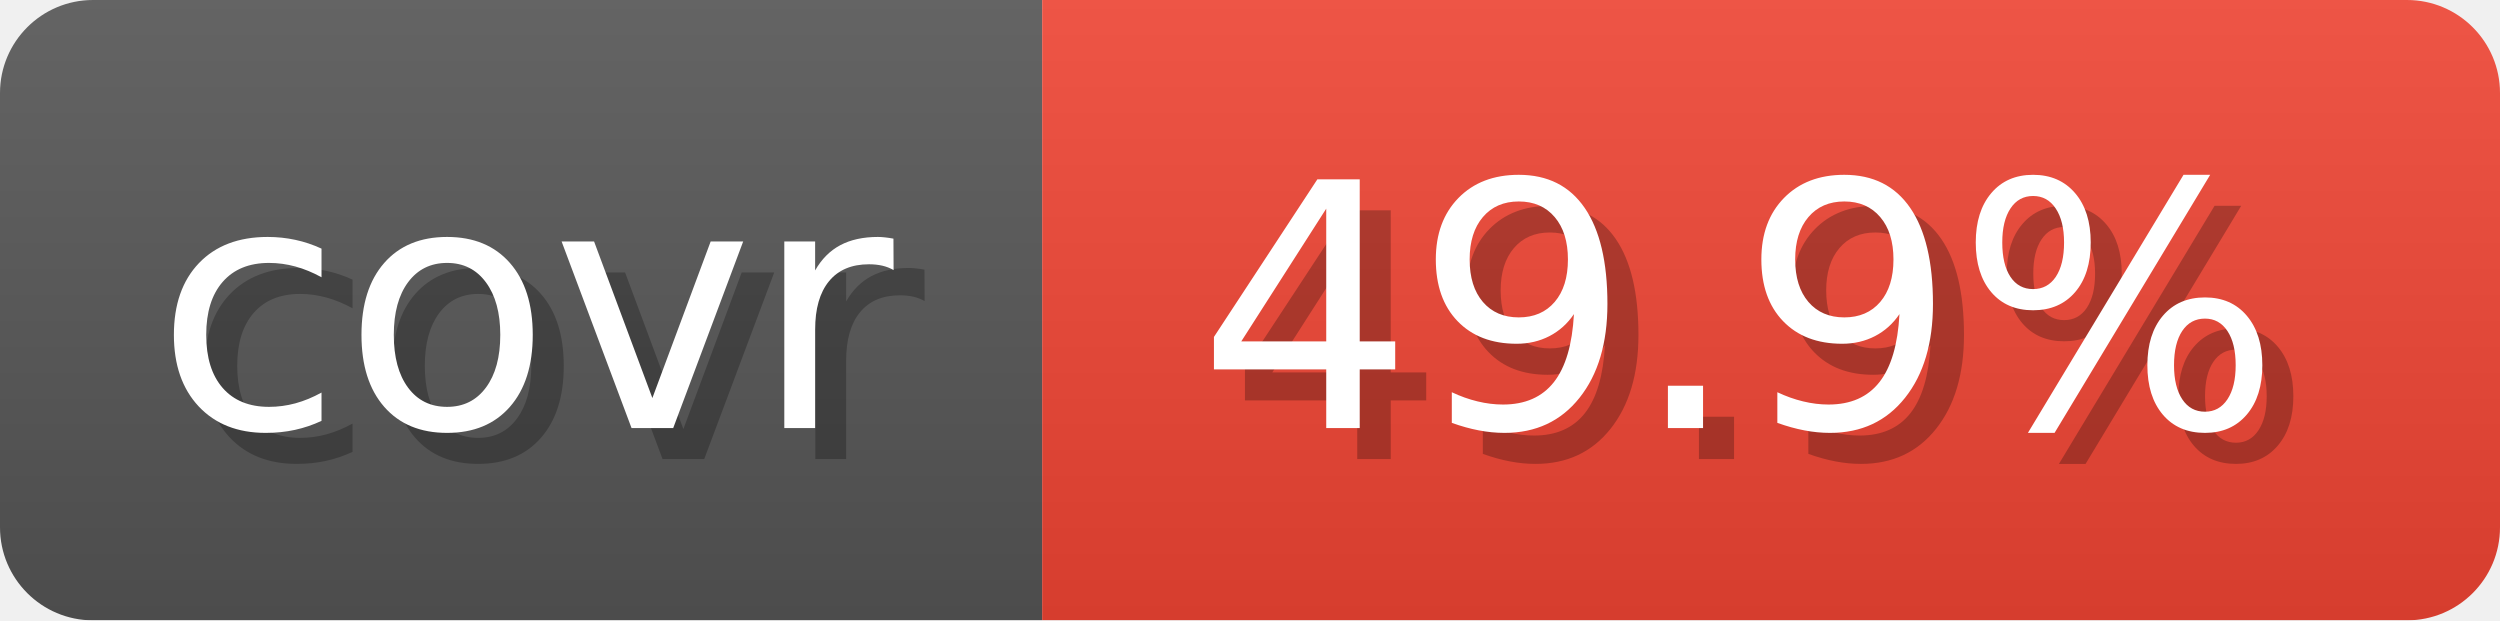
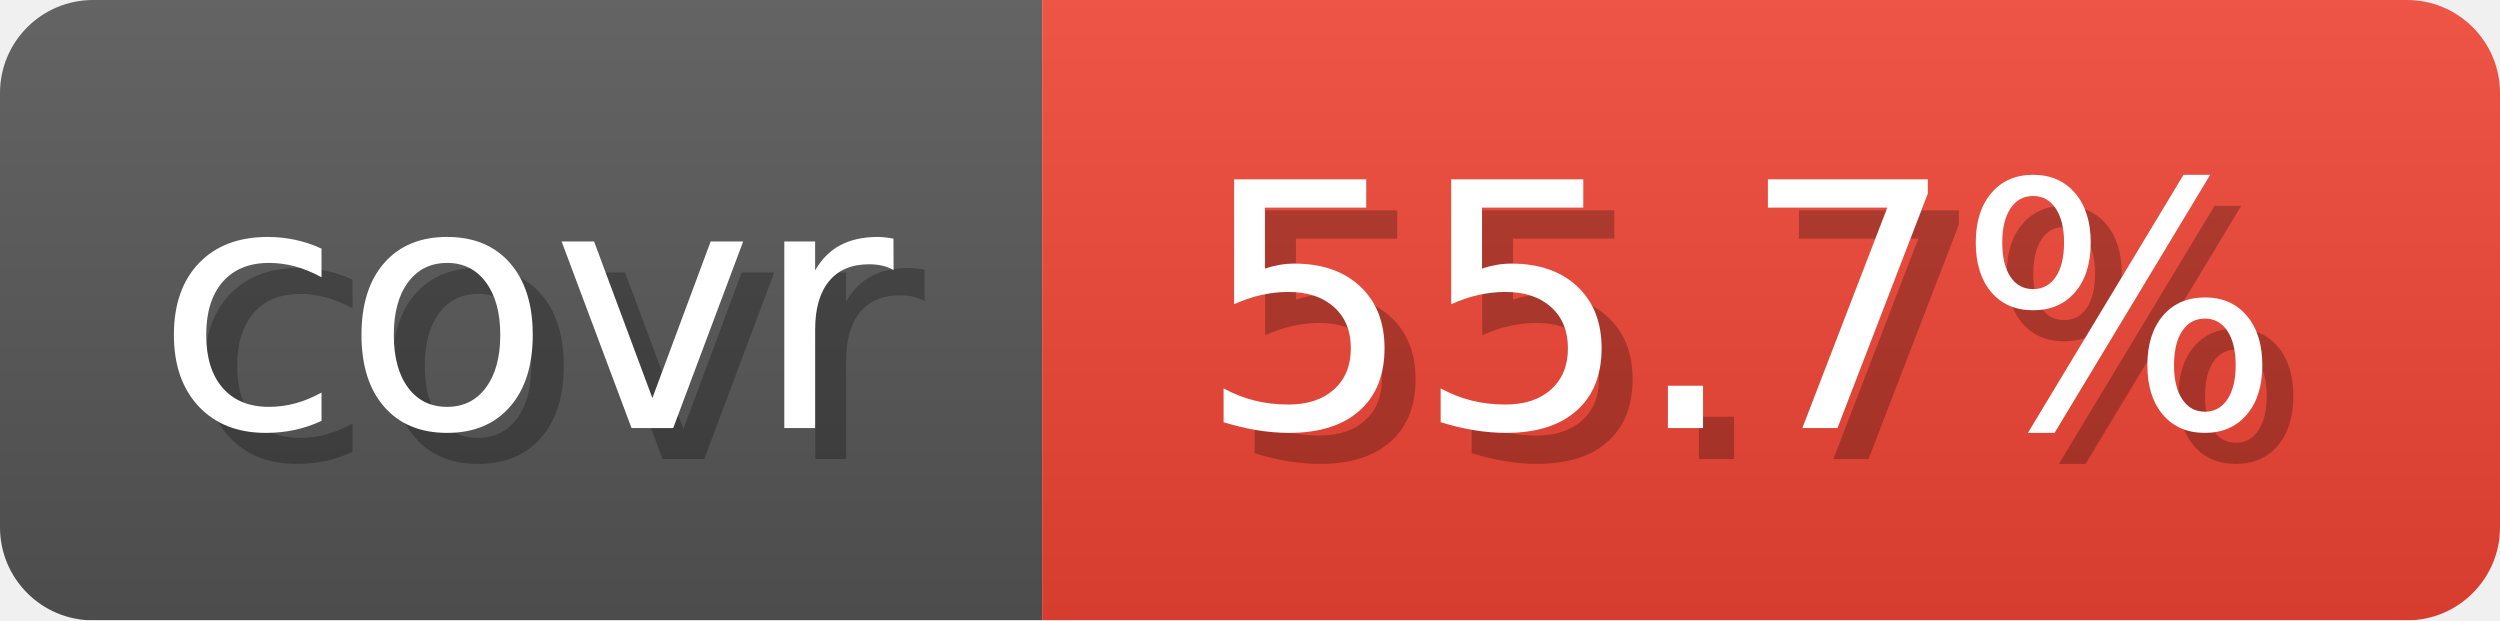
- <svg xmlns="http://www.w3.org/2000/svg" width="80.6" height="20" viewBox="0 0 806 200" role="img" aria-label="covr: 49.9%">
+ <svg xmlns="http://www.w3.org/2000/svg" width="80.6" height="20" viewBox="0 0 806 200" role="img" aria-label="covr: 55.7%">
  <linearGradient id="gradient" x2="0" y2="100%">
    <stop offset="0" stop-opacity=".1" stop-color="#EEE" />
    <stop offset="1" stop-opacity=".1" />
  </linearGradient>
  <mask id="round">
    <rect width="806" height="200" rx="30" fill="#FFF" />
  </mask>
  <g mask="url(#round)">
    <rect width="336" height="200" fill="#555" />
    <rect x="336" width="470" height="200" fill="#E43" />
    <rect width="806" height="200" fill="url(#gradient)" />
  </g>
  <g aria-hidden="true" text-anchor="start" font-family="Verdana,DejaVu Sans,sans-serif" font-size="110">
    <text x="60" y="148" textLength="236" fill="#000" opacity="0.25">covr</text>
    <text x="50" y="138" textLength="236" fill="#fff">covr</text>
-     <text x="396" y="148" textLength="370" fill="#000" opacity="0.25">49.9%</text>
-     <text x="386" y="138" textLength="370" fill="#fff">49.9%</text>
+     <text x="396" y="148" textLength="370" fill="#000" opacity="0.25">55.7%</text>
+     <text x="386" y="138" textLength="370" fill="#fff">55.7%</text>
  </g>
</svg>
